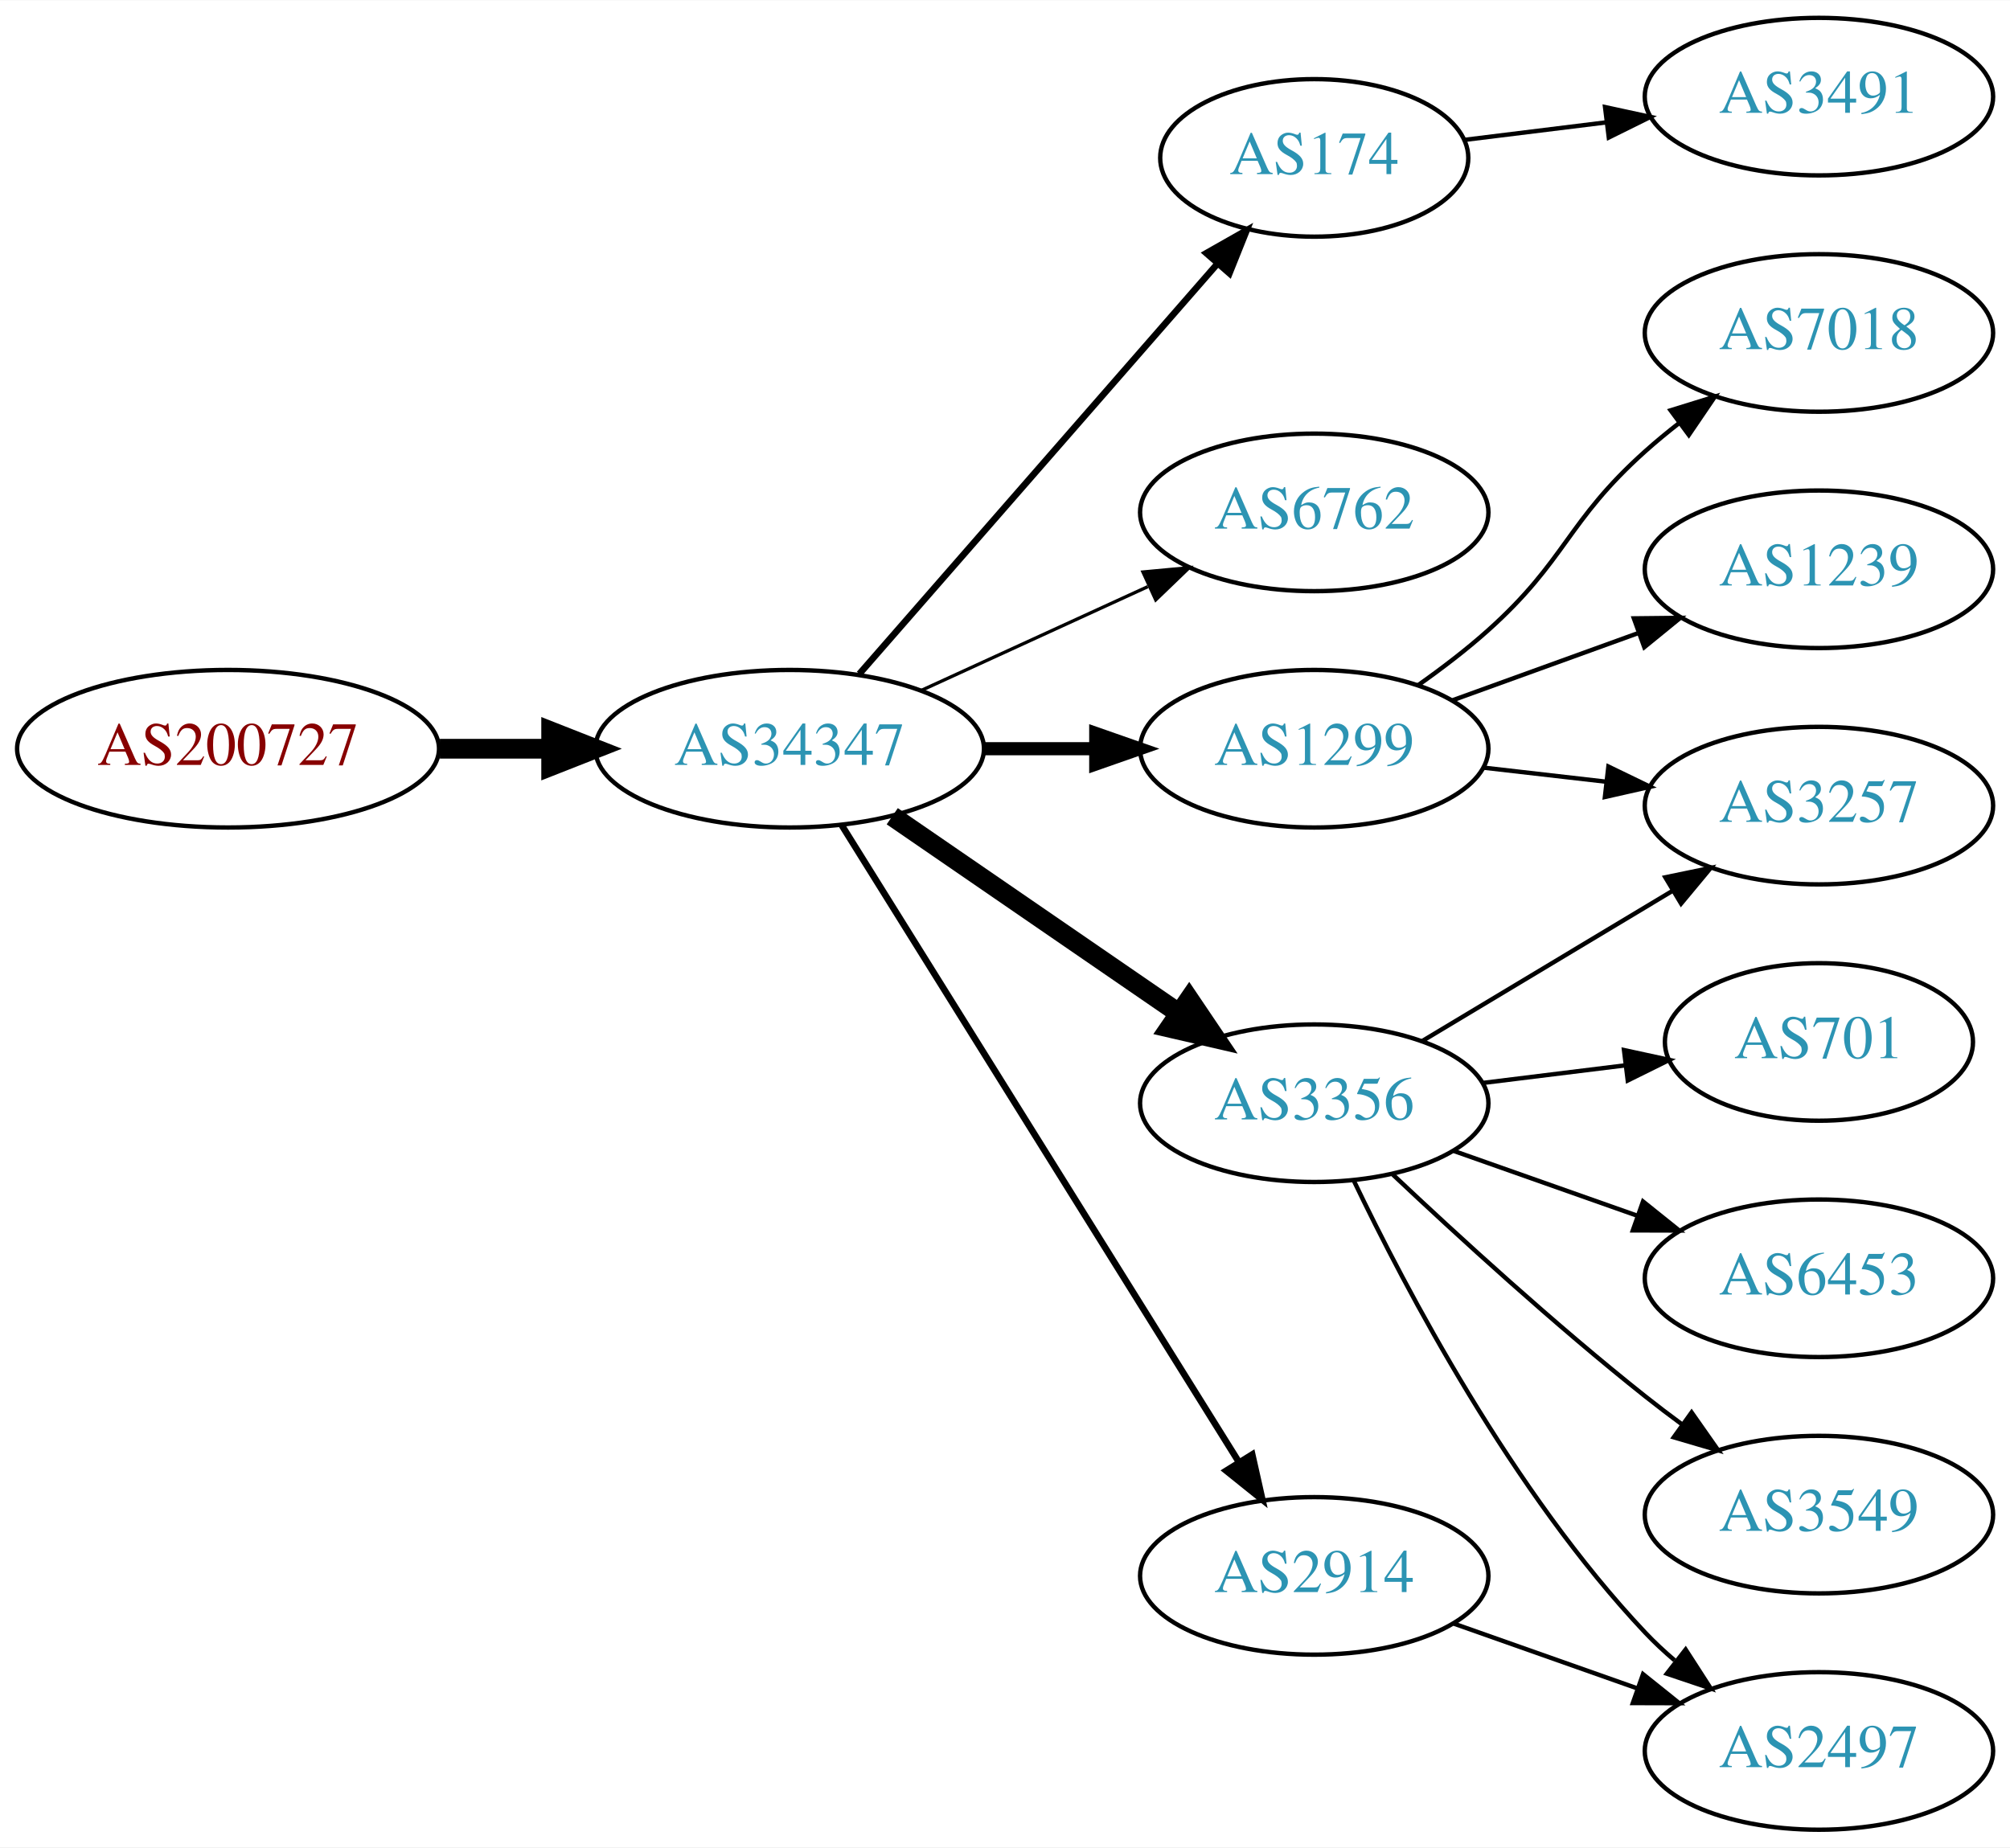
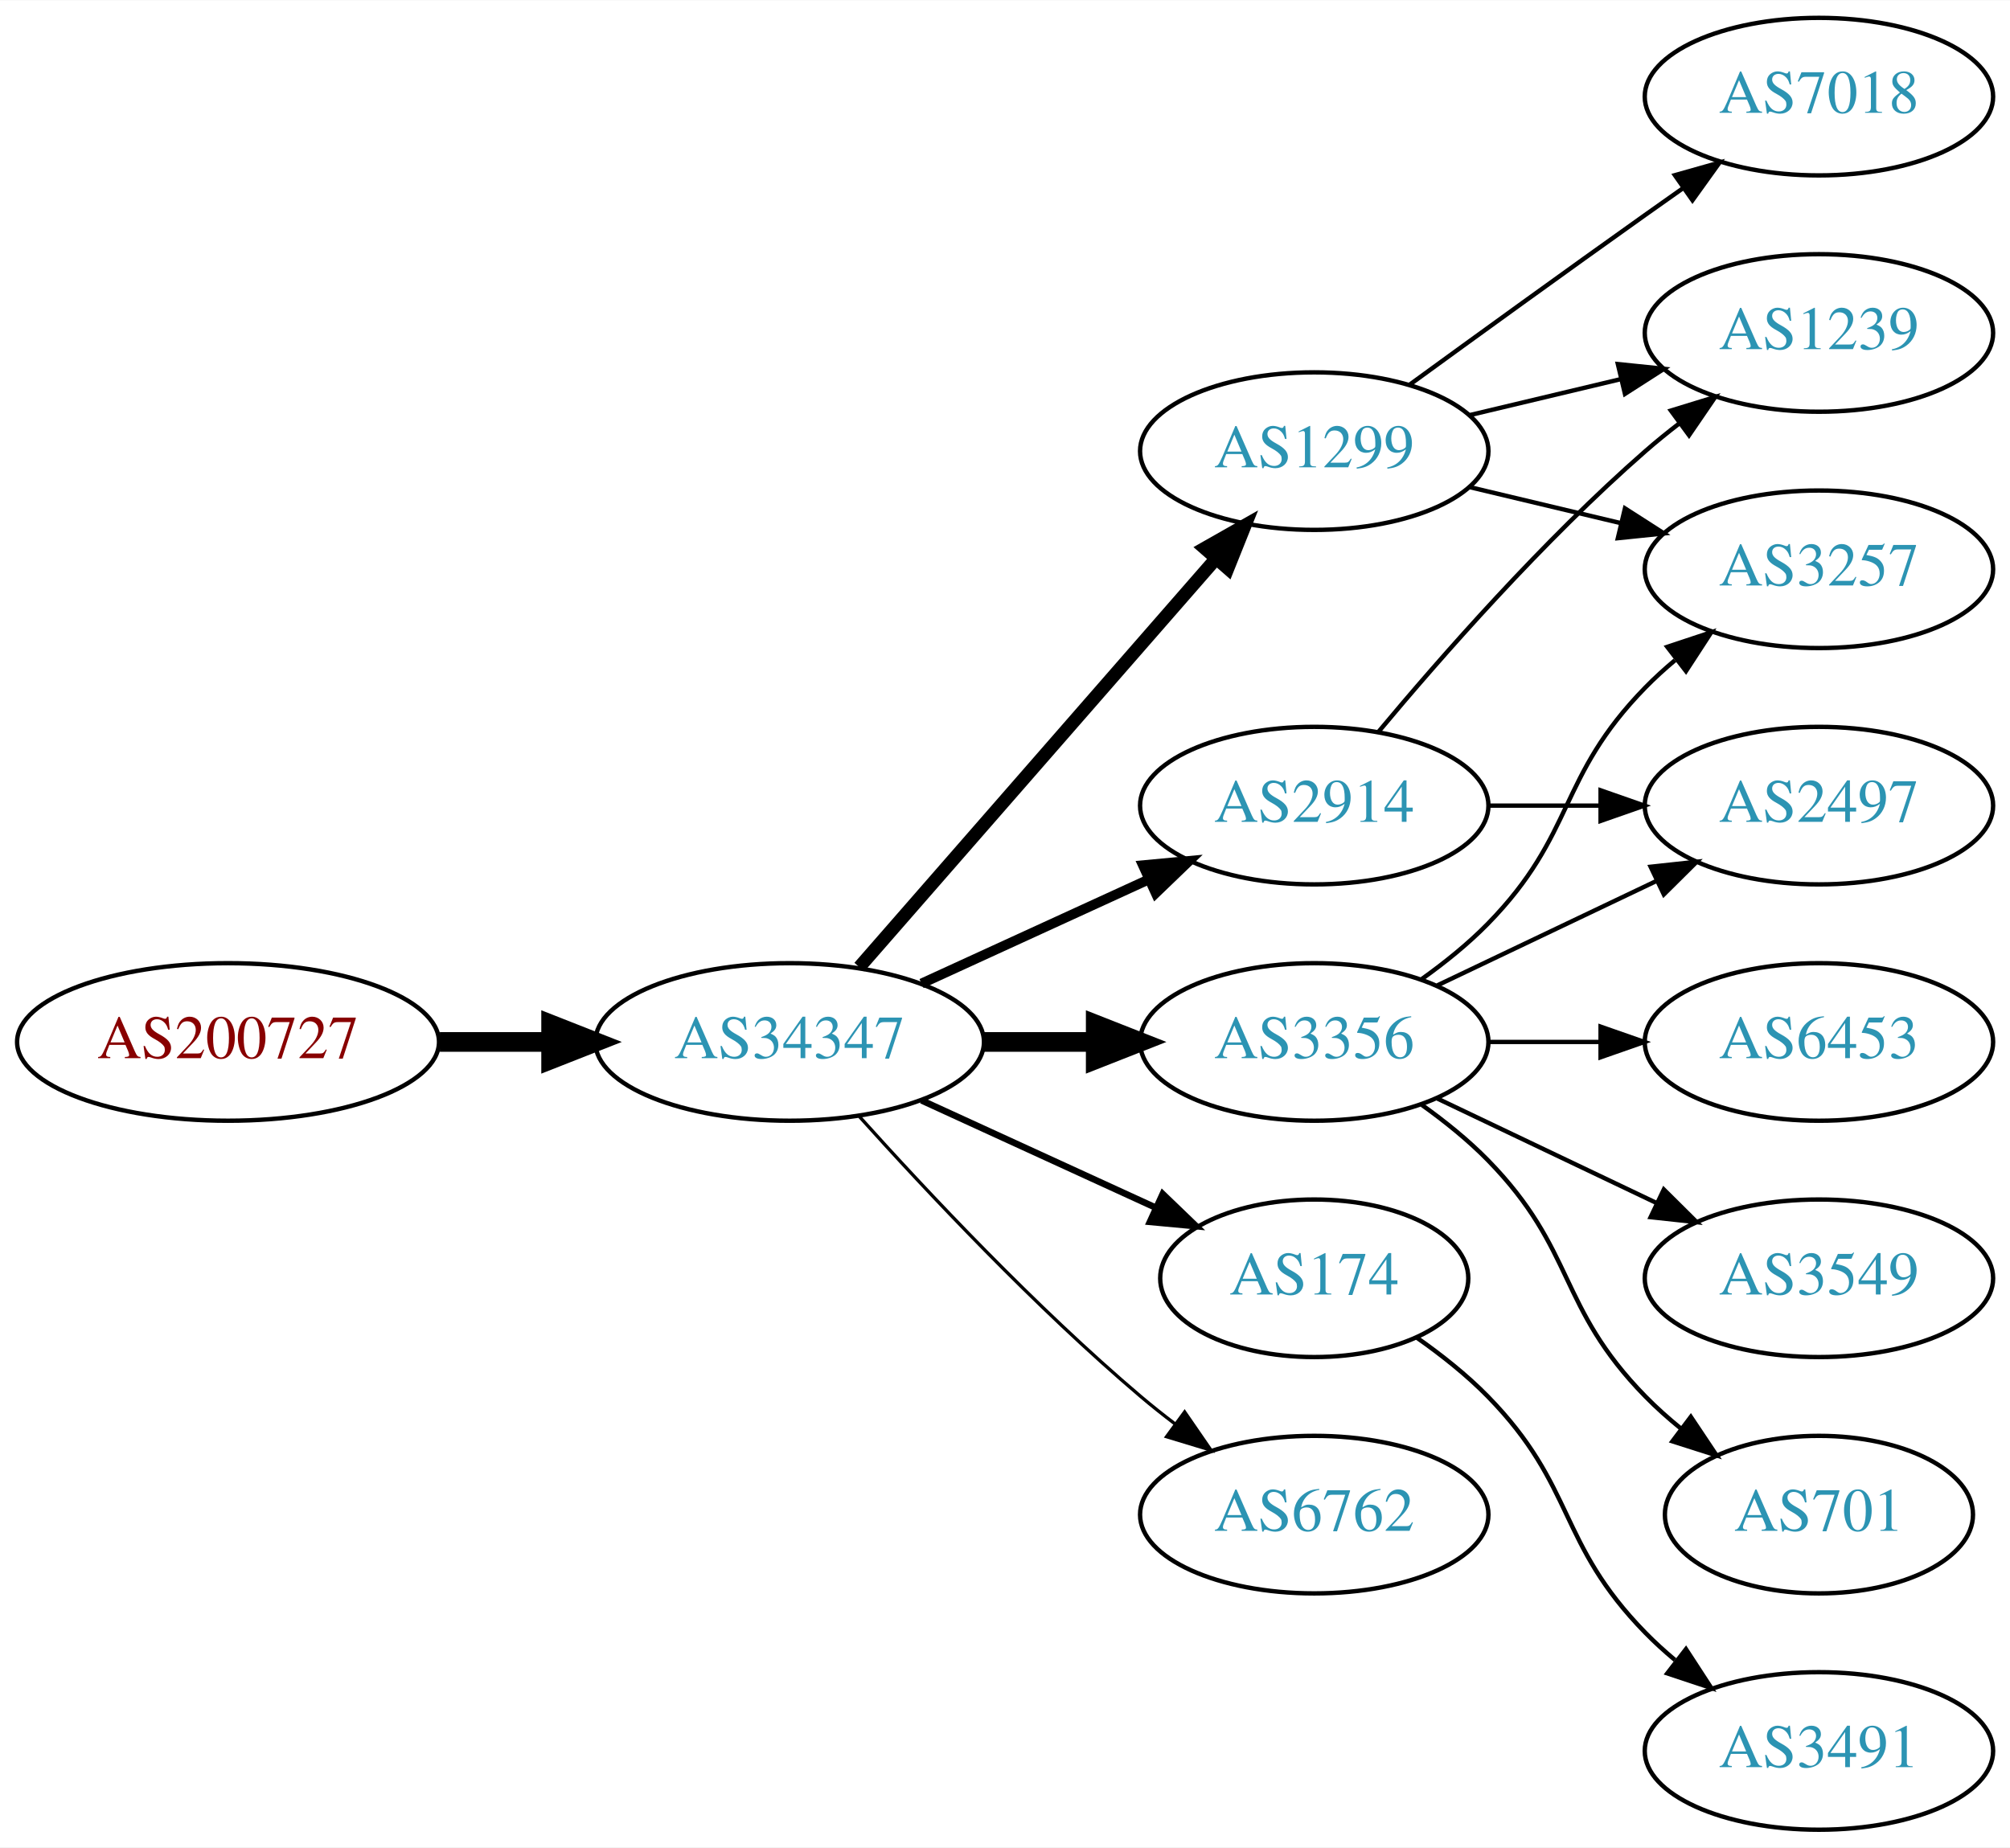
<svg xmlns="http://www.w3.org/2000/svg" xmlns:xlink="http://www.w3.org/1999/xlink" width="459pt" height="422pt" viewBox="0.00 0.00 459.17 422.00">
  <g id="graph0" class="graph" transform="scale(1 1) rotate(0) translate(4 418)">
    <polygon fill="white" stroke="none" points="-4,4 -4,-418 455.17,-418 455.17,4 -4,4" />
    <g id="node1" class="node">
      <g id="a_node1">
        <a xlink:href="/asn/200727" xlink:title="AS200727 ~ Kommunalbetriebe Rinn GmbH [AT]">
-           <ellipse fill="#ffffff" stroke="black" cx="48.096" cy="-247" rx="48.192" ry="18" />
-           <text text-anchor="middle" x="48.096" y="-243.3" font-family="Times,serif" font-size="14.00" fill="#880000">AS200727</text>
+           <ellipse fill="#ffffff" stroke="black" cx="48.096" cy="-180" rx="48.192" ry="18" />
+           <text text-anchor="middle" x="48.096" y="-176.3" font-family="Times,serif" font-size="14.00" fill="#880000">AS200727</text>
        </a>
      </g>
    </g>
    <g id="node2" class="node">
      <g id="a_node2">
        <a xlink:href="/asn/34347" xlink:title="AS34347 ~ HALLAG Kommunal GmbH [AT]">
-           <ellipse fill="#ffffff" stroke="black" cx="176.388" cy="-247" rx="44.393" ry="18" />
-           <text text-anchor="middle" x="176.388" y="-243.3" font-family="Times,serif" font-size="14.00" fill="#2c94b3">AS34347</text>
+           <ellipse fill="#ffffff" stroke="black" cx="176.388" cy="-180" rx="44.393" ry="18" />
+           <text text-anchor="middle" x="176.388" y="-176.3" font-family="Times,serif" font-size="14.00" fill="#2c94b3">AS34347</text>
        </a>
      </g>
    </g>
    <g id="edge1" class="edge">
-       <path fill="none" stroke="black" stroke-width="4.5" d="M96.481,-247C104.742,-247 113.386,-247 121.799,-247" />
-       <polygon fill="black" stroke="black" stroke-width="4.5" points="121.904,-250.938 131.904,-247 121.904,-243.063 121.904,-250.938" />
+       <path fill="none" stroke="black" stroke-width="4.5" d="M96.481,-180C104.742,-180 113.386,-180 121.799,-180" />
+       <polygon fill="black" stroke="black" stroke-width="4.5" points="121.904,-183.938 131.904,-180 121.904,-176.063 121.904,-183.938" />
    </g>
    <g id="node3" class="node">
      <g id="a_node3">
-         <a xlink:href="/asn/174" xlink:title="AS174 ~ Cogent Communications [US]">
-           <ellipse fill="#ffffff" stroke="black" cx="296.23" cy="-382" rx="35.194" ry="18" />
-           <text text-anchor="middle" x="296.23" y="-378.3" font-family="Times,serif" font-size="14.00" fill="#2c94b3">AS174</text>
+         <a xlink:href="/asn/1299" xlink:title="AS1299 ~ Telia Carrier [EU]">
+           <ellipse fill="#ffffff" stroke="black" cx="296.23" cy="-315" rx="39.794" ry="18" />
+           <text text-anchor="middle" x="296.23" y="-311.3" font-family="Times,serif" font-size="14.00" fill="#2c94b3">AS1299</text>
        </a>
      </g>
    </g>
    <g id="edge2" class="edge">
-       <path fill="none" stroke="black" stroke-width="1.5" d="M192.312,-264.098C212.967,-287.76 250.38,-330.62 273.956,-357.629" />
-       <polygon fill="black" stroke="black" stroke-width="1.5" points="271.582,-360.231 280.795,-365.463 276.856,-355.628 271.582,-360.231" />
+       <path fill="none" stroke="black" stroke-width="3" d="M192.312,-197.098C212.855,-220.631 249.974,-263.155 273.571,-290.187" />
+       <polygon fill="black" stroke="black" stroke-width="3" points="271.214,-292.809 280.426,-298.041 276.487,-288.206 271.214,-292.809" />
    </g>
    <g id="node4" class="node">
      <g id="a_node4">
-         <a xlink:href="/asn/6762" xlink:title="AS6762 ~ TELECOM ITALIA SPARKLE S.p.A. [IT]">
-           <ellipse fill="#ffffff" stroke="black" cx="296.23" cy="-301" rx="39.794" ry="18" />
-           <text text-anchor="middle" x="296.23" y="-297.3" font-family="Times,serif" font-size="14.00" fill="#2c94b3">AS6762</text>
+         <a xlink:href="/asn/2914" xlink:title="AS2914 ~ NTT America, Inc. [US]">
+           <ellipse fill="#ffffff" stroke="black" cx="296.23" cy="-234" rx="39.794" ry="18" />
+           <text text-anchor="middle" x="296.23" y="-230.3" font-family="Times,serif" font-size="14.00" fill="#2c94b3">AS2914</text>
        </a>
      </g>
    </g>
    <g id="edge3" class="edge">
-       <path fill="none" stroke="black" stroke-width="0.75" d="M206.517,-260.348C222.128,-267.502 241.526,-276.391 258.198,-284.03" />
-       <polygon fill="black" stroke="black" stroke-width="0.75" points="257.101,-287.378 267.65,-288.362 260.017,-281.014 257.101,-287.378" />
+       <path fill="none" stroke="black" stroke-width="2.25" d="M206.517,-193.348C222.128,-200.502 241.526,-209.391 258.198,-217.03" />
+       <polygon fill="black" stroke="black" stroke-width="2.25" points="257.101,-220.378 267.65,-221.362 260.017,-214.014 257.101,-220.378" />
    </g>
    <g id="node5" class="node">
      <g id="a_node5">
-         <a xlink:href="/asn/1299" xlink:title="AS1299 ~ Telia Carrier [EU]">
-           <ellipse fill="#ffffff" stroke="black" cx="296.23" cy="-247" rx="39.794" ry="18" />
-           <text text-anchor="middle" x="296.23" y="-243.3" font-family="Times,serif" font-size="14.00" fill="#2c94b3">AS1299</text>
+         <a xlink:href="/asn/174" xlink:title="AS174 ~ Cogent Communications [US]">
+           <ellipse fill="#ffffff" stroke="black" cx="296.23" cy="-126" rx="35.194" ry="18" />
+           <text text-anchor="middle" x="296.23" y="-122.3" font-family="Times,serif" font-size="14.00" fill="#2c94b3">AS174</text>
        </a>
      </g>
    </g>
    <g id="edge4" class="edge">
-       <path fill="none" stroke="black" stroke-width="3" d="M220.599,-247C228.911,-247 237.674,-247 246.156,-247" />
-       <polygon fill="black" stroke="black" stroke-width="3" points="246.315,-250.5 256.315,-247 246.315,-243.5 246.315,-250.5" />
+       <path fill="none" stroke="black" stroke-width="1.5" d="M206.517,-166.652C222.734,-159.22 243.038,-149.917 260.127,-142.086" />
+       <polygon fill="black" stroke="black" stroke-width="1.5" points="261.611,-145.256 269.244,-137.908 258.695,-138.892 261.611,-145.256" />
    </g>
    <g id="node6" class="node">
      <g id="a_node6">
-         <a xlink:href="/asn/3356" xlink:title="AS3356 ~ Level 3 Parent, LLC [US]">
-           <ellipse fill="#ffffff" stroke="black" cx="296.23" cy="-166" rx="39.794" ry="18" />
-           <text text-anchor="middle" x="296.23" y="-162.3" font-family="Times,serif" font-size="14.00" fill="#2c94b3">AS3356</text>
+         <a xlink:href="/asn/6762" xlink:title="AS6762 ~ TELECOM ITALIA SPARKLE S.p.A. [IT]">
+           <ellipse fill="#ffffff" stroke="black" cx="296.23" cy="-72" rx="39.794" ry="18" />
+           <text text-anchor="middle" x="296.23" y="-68.3" font-family="Times,serif" font-size="14.00" fill="#2c94b3">AS6762</text>
        </a>
      </g>
    </g>
    <g id="edge5" class="edge">
-       <path fill="none" stroke="black" stroke-width="4.5" d="M199.83,-231.574C218.412,-218.802 244.972,-200.545 265.352,-186.537" />
-       <polygon fill="black" stroke="black" stroke-width="4.5" points="267.656,-189.731 273.666,-180.822 263.195,-183.242 267.656,-189.731" />
+       <path fill="none" stroke="black" stroke-width="0.75" d="M192.32,-162.956C207.646,-145.903 232.582,-119.35 256.584,-99 259.081,-96.883 261.741,-94.768 264.453,-92.707" />
+       <polygon fill="black" stroke="black" stroke-width="0.75" points="266.619,-95.459 272.629,-86.734 262.489,-89.806 266.619,-95.459" />
    </g>
    <g id="node7" class="node">
      <g id="a_node7">
-         <a xlink:href="/asn/2914" xlink:title="AS2914 ~ NTT America, Inc. [US]">
-           <ellipse fill="#ffffff" stroke="black" cx="296.23" cy="-58" rx="39.794" ry="18" />
-           <text text-anchor="middle" x="296.23" y="-54.3" font-family="Times,serif" font-size="14.00" fill="#2c94b3">AS2914</text>
+         <a xlink:href="/asn/3356" xlink:title="AS3356 ~ Level 3 Parent, LLC [US]">
+           <ellipse fill="#ffffff" stroke="black" cx="296.23" cy="-180" rx="39.794" ry="18" />
+           <text text-anchor="middle" x="296.23" y="-176.3" font-family="Times,serif" font-size="14.00" fill="#2c94b3">AS3356</text>
        </a>
      </g>
    </g>
    <g id="edge6" class="edge">
-       <path fill="none" stroke="black" stroke-width="1.5" d="M188.263,-229.558C209.046,-196.225 254.507,-123.314 278.935,-84.134" />
-       <polygon fill="black" stroke="black" stroke-width="1.5" points="282.06,-85.737 284.381,-75.4 276.12,-82.034 282.06,-85.737" />
+       <path fill="none" stroke="black" stroke-width="4.5" d="M220.599,-180C228.911,-180 237.674,-180 246.156,-180" />
+       <polygon fill="black" stroke="black" stroke-width="4.5" points="246.315,-183.938 256.315,-180 246.315,-176.063 246.315,-183.938" />
    </g>
    <g id="node8" class="node">
      <g id="a_node8">
-         <a xlink:href="/asn/3491" xlink:title="AS3491 ~ PCCW Global, Inc. [US]">
+         <a xlink:href="/asn/7018" xlink:title="AS7018 ~ AT&amp;T Services, Inc. [US]">
          <ellipse fill="#ffffff" stroke="black" cx="411.523" cy="-396" rx="39.794" ry="18" />
-           <text text-anchor="middle" x="411.523" y="-392.3" font-family="Times,serif" font-size="14.00" fill="#2c94b3">AS3491</text>
+           <text text-anchor="middle" x="411.523" y="-392.3" font-family="Times,serif" font-size="14.00" fill="#2c94b3">AS7018</text>
        </a>
      </g>
    </g>
    <g id="edge7" class="edge">
-       <path fill="none" stroke="black" d="M330.609,-386.125C340.699,-387.372 351.982,-388.766 362.817,-390.105" />
-       <polygon fill="black" stroke="black" points="362.661,-393.612 373.014,-391.365 363.519,-386.665 362.661,-393.612" />
+       <path fill="none" stroke="black" d="M318.078,-330.222C333.012,-341.091 353.626,-356.025 371.877,-369 374.697,-371.005 377.64,-373.085 380.588,-375.159" />
+       <polygon fill="black" stroke="black" points="378.616,-378.05 388.813,-380.926 382.634,-372.319 378.616,-378.05" />
+     </g>
+     <g id="node9" class="node">
+       <g id="a_node9">
+         <a xlink:href="/asn/1239" xlink:title="AS1239 ~ Sprint [US]">
+           <ellipse fill="#ffffff" stroke="black" cx="411.523" cy="-342" rx="39.794" ry="18" />
+           <text text-anchor="middle" x="411.523" y="-338.3" font-family="Times,serif" font-size="14.00" fill="#2c94b3">AS1239</text>
+         </a>
+       </g>
+     </g>
+     <g id="edge8" class="edge">
+       <path fill="none" stroke="black" d="M331.837,-323.248C342.709,-325.838 354.863,-328.735 366.305,-331.462" />
+       <polygon fill="black" stroke="black" points="365.589,-334.889 376.128,-333.803 367.212,-328.08 365.589,-334.889" />
+     </g>
+     <g id="node10" class="node">
+       <g id="a_node10">
+         <a xlink:href="/asn/3257" xlink:title="AS3257 ~ GTT [DE]">
+           <ellipse fill="#ffffff" stroke="black" cx="411.523" cy="-288" rx="39.794" ry="18" />
+           <text text-anchor="middle" x="411.523" y="-284.3" font-family="Times,serif" font-size="14.00" fill="#2c94b3">AS3257</text>
+         </a>
+       </g>
+     </g>
+     <g id="edge9" class="edge">
+       <path fill="none" stroke="black" d="M331.837,-306.752C342.709,-304.162 354.863,-301.265 366.305,-298.538" />
+       <polygon fill="black" stroke="black" points="367.212,-301.92 376.128,-296.197 365.589,-295.111 367.212,-301.92" />
+     </g>
+     <g id="edge10" class="edge">
+       <path fill="none" stroke="black" d="M310.86,-250.817C325.143,-267.929 348.689,-294.745 371.877,-315 374.342,-317.154 376.981,-319.294 379.678,-321.372" />
+       <polygon fill="black" stroke="black" points="377.703,-324.264 387.832,-327.37 381.851,-318.625 377.703,-324.264" />
+     </g>
+     <g id="node11" class="node">
+       <g id="a_node11">
+         <a xlink:href="/asn/2497" xlink:title="AS2497 ~ Internet Initiative Japan Inc. [JP]">
+           <ellipse fill="#ffffff" stroke="black" cx="411.523" cy="-234" rx="39.794" ry="18" />
+           <text text-anchor="middle" x="411.523" y="-230.3" font-family="Times,serif" font-size="14.00" fill="#2c94b3">AS2497</text>
+         </a>
+       </g>
+     </g>
+     <g id="edge11" class="edge">
+       <path fill="none" stroke="black" d="M335.902,-234C344.105,-234 352.869,-234 361.401,-234" />
+       <polygon fill="black" stroke="black" points="361.641,-237.5 371.641,-234 361.641,-230.5 361.641,-237.5" />
+     </g>
+     <g id="node12" class="node">
+       <g id="a_node12">
+         <a xlink:href="/asn/3491" xlink:title="AS3491 ~ PCCW Global, Inc. [US]">
+           <ellipse fill="#ffffff" stroke="black" cx="411.523" cy="-18" rx="39.794" ry="18" />
+           <text text-anchor="middle" x="411.523" y="-14.3" font-family="Times,serif" font-size="14.00" fill="#2c94b3">AS3491</text>
+         </a>
+       </g>
+     </g>
+     <g id="edge12" class="edge">
+       <path fill="none" stroke="black" d="M319.613,-112.468C325.255,-108.51 331.068,-103.914 335.877,-99 356.049,-78.383 351.704,-65.617 371.877,-45 373.969,-42.861 376.253,-40.782 378.63,-38.79" />
+       <polygon fill="black" stroke="black" points="381.148,-41.268 386.929,-32.389 376.873,-35.725 381.148,-41.268" />
+     </g>
+     <g id="edge13" class="edge">
+       <path fill="none" stroke="black" d="M320.824,-194.389C326.08,-198.148 331.412,-202.437 335.877,-207 356.049,-227.617 351.704,-240.383 371.877,-261 373.969,-263.139 376.253,-265.218 378.63,-267.21" />
+       <polygon fill="black" stroke="black" points="376.873,-270.275 386.929,-273.611 381.148,-264.732 376.873,-270.275" />
+     </g>
+     <g id="edge14" class="edge">
+       <path fill="none" stroke="black" d="M324.367,-192.934C339.361,-200.081 358.182,-209.052 374.405,-216.785" />
+       <polygon fill="black" stroke="black" points="373.075,-220.028 383.608,-221.171 376.087,-213.709 373.075,-220.028" />
    </g>
    <g id="node13" class="node">
      <g id="a_node13">
-         <a xlink:href="/asn/3257" xlink:title="AS3257 ~ GTT [DE]">
-           <ellipse fill="#ffffff" stroke="black" cx="411.523" cy="-234" rx="39.794" ry="18" />
-           <text text-anchor="middle" x="411.523" y="-230.3" font-family="Times,serif" font-size="14.00" fill="#2c94b3">AS3257</text>
-         </a>
-       </g>
-     </g>
-     <g id="edge13" class="edge">
-       <path fill="none" stroke="black" d="M334.955,-242.671C343.937,-241.641 353.635,-240.528 362.993,-239.454" />
-       <polygon fill="black" stroke="black" points="363.427,-242.927 372.963,-238.31 362.629,-235.973 363.427,-242.927" />
-     </g>
-     <g id="node14" class="node">
-       <g id="a_node14">
-         <a xlink:href="/asn/7018" xlink:title="AS7018 ~ AT&amp;T Services, Inc. [US]">
-           <ellipse fill="#ffffff" stroke="black" cx="411.523" cy="-342" rx="39.794" ry="18" />
-           <text text-anchor="middle" x="411.523" y="-338.3" font-family="Times,serif" font-size="14.00" fill="#2c94b3">AS7018</text>
-         </a>
-       </g>
-     </g>
-     <g id="edge14" class="edge">
-       <path fill="none" stroke="black" d="M319.995,-261.546C325.394,-265.359 330.997,-269.633 335.877,-274 353.946,-290.172 353.807,-298.828 371.877,-315 374.316,-317.183 376.937,-319.344 379.623,-321.435" />
-       <polygon fill="black" stroke="black" points="377.638,-324.32 387.758,-327.454 381.801,-318.693 377.638,-324.32" />
-     </g>
-     <g id="node15" class="node">
-       <g id="a_node15">
-         <a xlink:href="/asn/1239" xlink:title="AS1239 ~ Sprint [US]">
-           <ellipse fill="#ffffff" stroke="black" cx="411.523" cy="-288" rx="39.794" ry="18" />
-           <text text-anchor="middle" x="411.523" y="-284.3" font-family="Times,serif" font-size="14.00" fill="#2c94b3">AS1239</text>
+         <a xlink:href="/asn/6453" xlink:title="AS6453 ~ TATA COMMUNICATIONS (AMERICA) INC [US]">
+           <ellipse fill="#ffffff" stroke="black" cx="411.523" cy="-180" rx="39.794" ry="18" />
+           <text text-anchor="middle" x="411.523" y="-176.3" font-family="Times,serif" font-size="14.00" fill="#2c94b3">AS6453</text>
        </a>
      </g>
    </g>
    <g id="edge15" class="edge">
-       <path fill="none" stroke="black" d="M327.889,-258.095C340.861,-262.79 356.155,-268.324 370.035,-273.348" />
-       <polygon fill="black" stroke="black" points="369.246,-276.784 379.84,-276.896 371.628,-270.202 369.246,-276.784" />
+       <path fill="none" stroke="black" d="M335.902,-180C344.105,-180 352.869,-180 361.401,-180" />
+       <polygon fill="black" stroke="black" points="361.641,-183.5 371.641,-180 361.641,-176.5 361.641,-183.5" />
    </g>
-     <g id="node9" class="node">
-       <g id="a_node9">
-         <a xlink:href="/asn/701" xlink:title="AS701 ~ UUNET [US]">
-           <ellipse fill="#ffffff" stroke="black" cx="411.523" cy="-180" rx="35.194" ry="18" />
-           <text text-anchor="middle" x="411.523" y="-176.3" font-family="Times,serif" font-size="14.00" fill="#2c94b3">AS701</text>
+     <g id="node14" class="node">
+       <g id="a_node14">
+         <a xlink:href="/asn/3549" xlink:title="AS3549 ~ Level 3 Parent, LLC [US]">
+           <ellipse fill="#ffffff" stroke="black" cx="411.523" cy="-126" rx="39.794" ry="18" />
+           <text text-anchor="middle" x="411.523" y="-122.3" font-family="Times,serif" font-size="14.00" fill="#2c94b3">AS3549</text>
        </a>
      </g>
    </g>
-     <g id="edge8" class="edge">
-       <path fill="none" stroke="black" d="M334.64,-170.623C345.093,-171.915 356.537,-173.329 367.295,-174.658" />
-       <polygon fill="black" stroke="black" points="366.992,-178.147 377.346,-175.9 367.851,-171.2 366.992,-178.147" />
+     <g id="edge16" class="edge">
+       <path fill="none" stroke="black" d="M324.367,-167.066C339.361,-159.919 358.182,-150.948 374.405,-143.215" />
+       <polygon fill="black" stroke="black" points="376.087,-146.291 383.608,-138.829 373.075,-139.972 376.087,-146.291" />
    </g>
-     <g id="node10" class="node">
-       <g id="a_node10">
-         <a xlink:href="/asn/6453" xlink:title="AS6453 ~ TATA COMMUNICATIONS (AMERICA) INC [US]">
-           <ellipse fill="#ffffff" stroke="black" cx="411.523" cy="-126" rx="39.794" ry="18" />
-           <text text-anchor="middle" x="411.523" y="-122.3" font-family="Times,serif" font-size="14.00" fill="#2c94b3">AS6453</text>
+     <g id="node15" class="node">
+       <g id="a_node15">
+         <a xlink:href="/asn/701" xlink:title="AS701 ~ UUNET [US]">
+           <ellipse fill="#ffffff" stroke="black" cx="411.523" cy="-72" rx="35.194" ry="18" />
+           <text text-anchor="middle" x="411.523" y="-68.3" font-family="Times,serif" font-size="14.00" fill="#2c94b3">AS701</text>
        </a>
      </g>
    </g>
-     <g id="edge9" class="edge">
-       <path fill="none" stroke="black" d="M328.188,-155.07C341.051,-150.528 356.157,-145.195 369.894,-140.345" />
-       <polygon fill="black" stroke="black" points="371.338,-143.547 379.603,-136.917 369.008,-136.946 371.338,-143.547" />
-     </g>
-     <g id="node11" class="node">
-       <g id="a_node11">
-         <a xlink:href="/asn/2497" xlink:title="AS2497 ~ Internet Initiative Japan Inc. [JP]">
-           <ellipse fill="#ffffff" stroke="black" cx="411.523" cy="-18" rx="39.794" ry="18" />
-           <text text-anchor="middle" x="411.523" y="-14.3" font-family="Times,serif" font-size="14.00" fill="#2c94b3">AS2497</text>
-         </a>
-       </g>
-     </g>
-     <g id="edge10" class="edge">
-       <path fill="none" stroke="black" d="M305.193,-148.462C317.131,-123.48 341.539,-77.12 371.877,-45 373.931,-42.825 376.188,-40.72 378.546,-38.71" />
-       <polygon fill="black" stroke="black" points="381.07,-41.181 386.811,-32.276 376.77,-35.656 381.07,-41.181" />
-     </g>
-     <g id="node12" class="node">
-       <g id="a_node12">
-         <a xlink:href="/asn/3549" xlink:title="AS3549 ~ Level 3 Parent, LLC [US]">
-           <ellipse fill="#ffffff" stroke="black" cx="411.523" cy="-72" rx="39.794" ry="18" />
-           <text text-anchor="middle" x="411.523" y="-68.3" font-family="Times,serif" font-size="14.00" fill="#2c94b3">AS3549</text>
-         </a>
-       </g>
-     </g>
-     <g id="edge11" class="edge">
-       <path fill="none" stroke="black" d="M314.205,-149.68C329.007,-135.716 351.276,-115.342 371.877,-99 374.588,-96.849 377.457,-94.672 380.36,-92.537" />
-       <polygon fill="black" stroke="black" points="382.434,-95.356 388.519,-86.683 378.353,-89.669 382.434,-95.356" />
-     </g>
-     <g id="edge12" class="edge">
-       <path fill="none" stroke="black" d="M320.98,-180.255C337.597,-190.229 359.993,-203.671 378.229,-214.617" />
-       <polygon fill="black" stroke="black" points="376.429,-217.618 386.804,-219.764 380.032,-211.616 376.429,-217.618" />
-     </g>
-     <g id="edge16" class="edge">
-       <path fill="none" stroke="black" d="M328.188,-47.07C341.051,-42.528 356.157,-37.195 369.894,-32.345" />
-       <polygon fill="black" stroke="black" points="371.338,-35.547 379.603,-28.917 369.008,-28.946 371.338,-35.547" />
+     <g id="edge17" class="edge">
+       <path fill="none" stroke="black" d="M320.824,-165.611C326.08,-161.852 331.412,-157.563 335.877,-153 356.049,-132.383 351.704,-119.617 371.877,-99 374.356,-96.466 377.102,-94.017 379.955,-91.696" />
+       <polygon fill="black" stroke="black" points="382.257,-94.343 388.14,-85.532 378.046,-88.752 382.257,-94.343" />
    </g>
  </g>
</svg>
